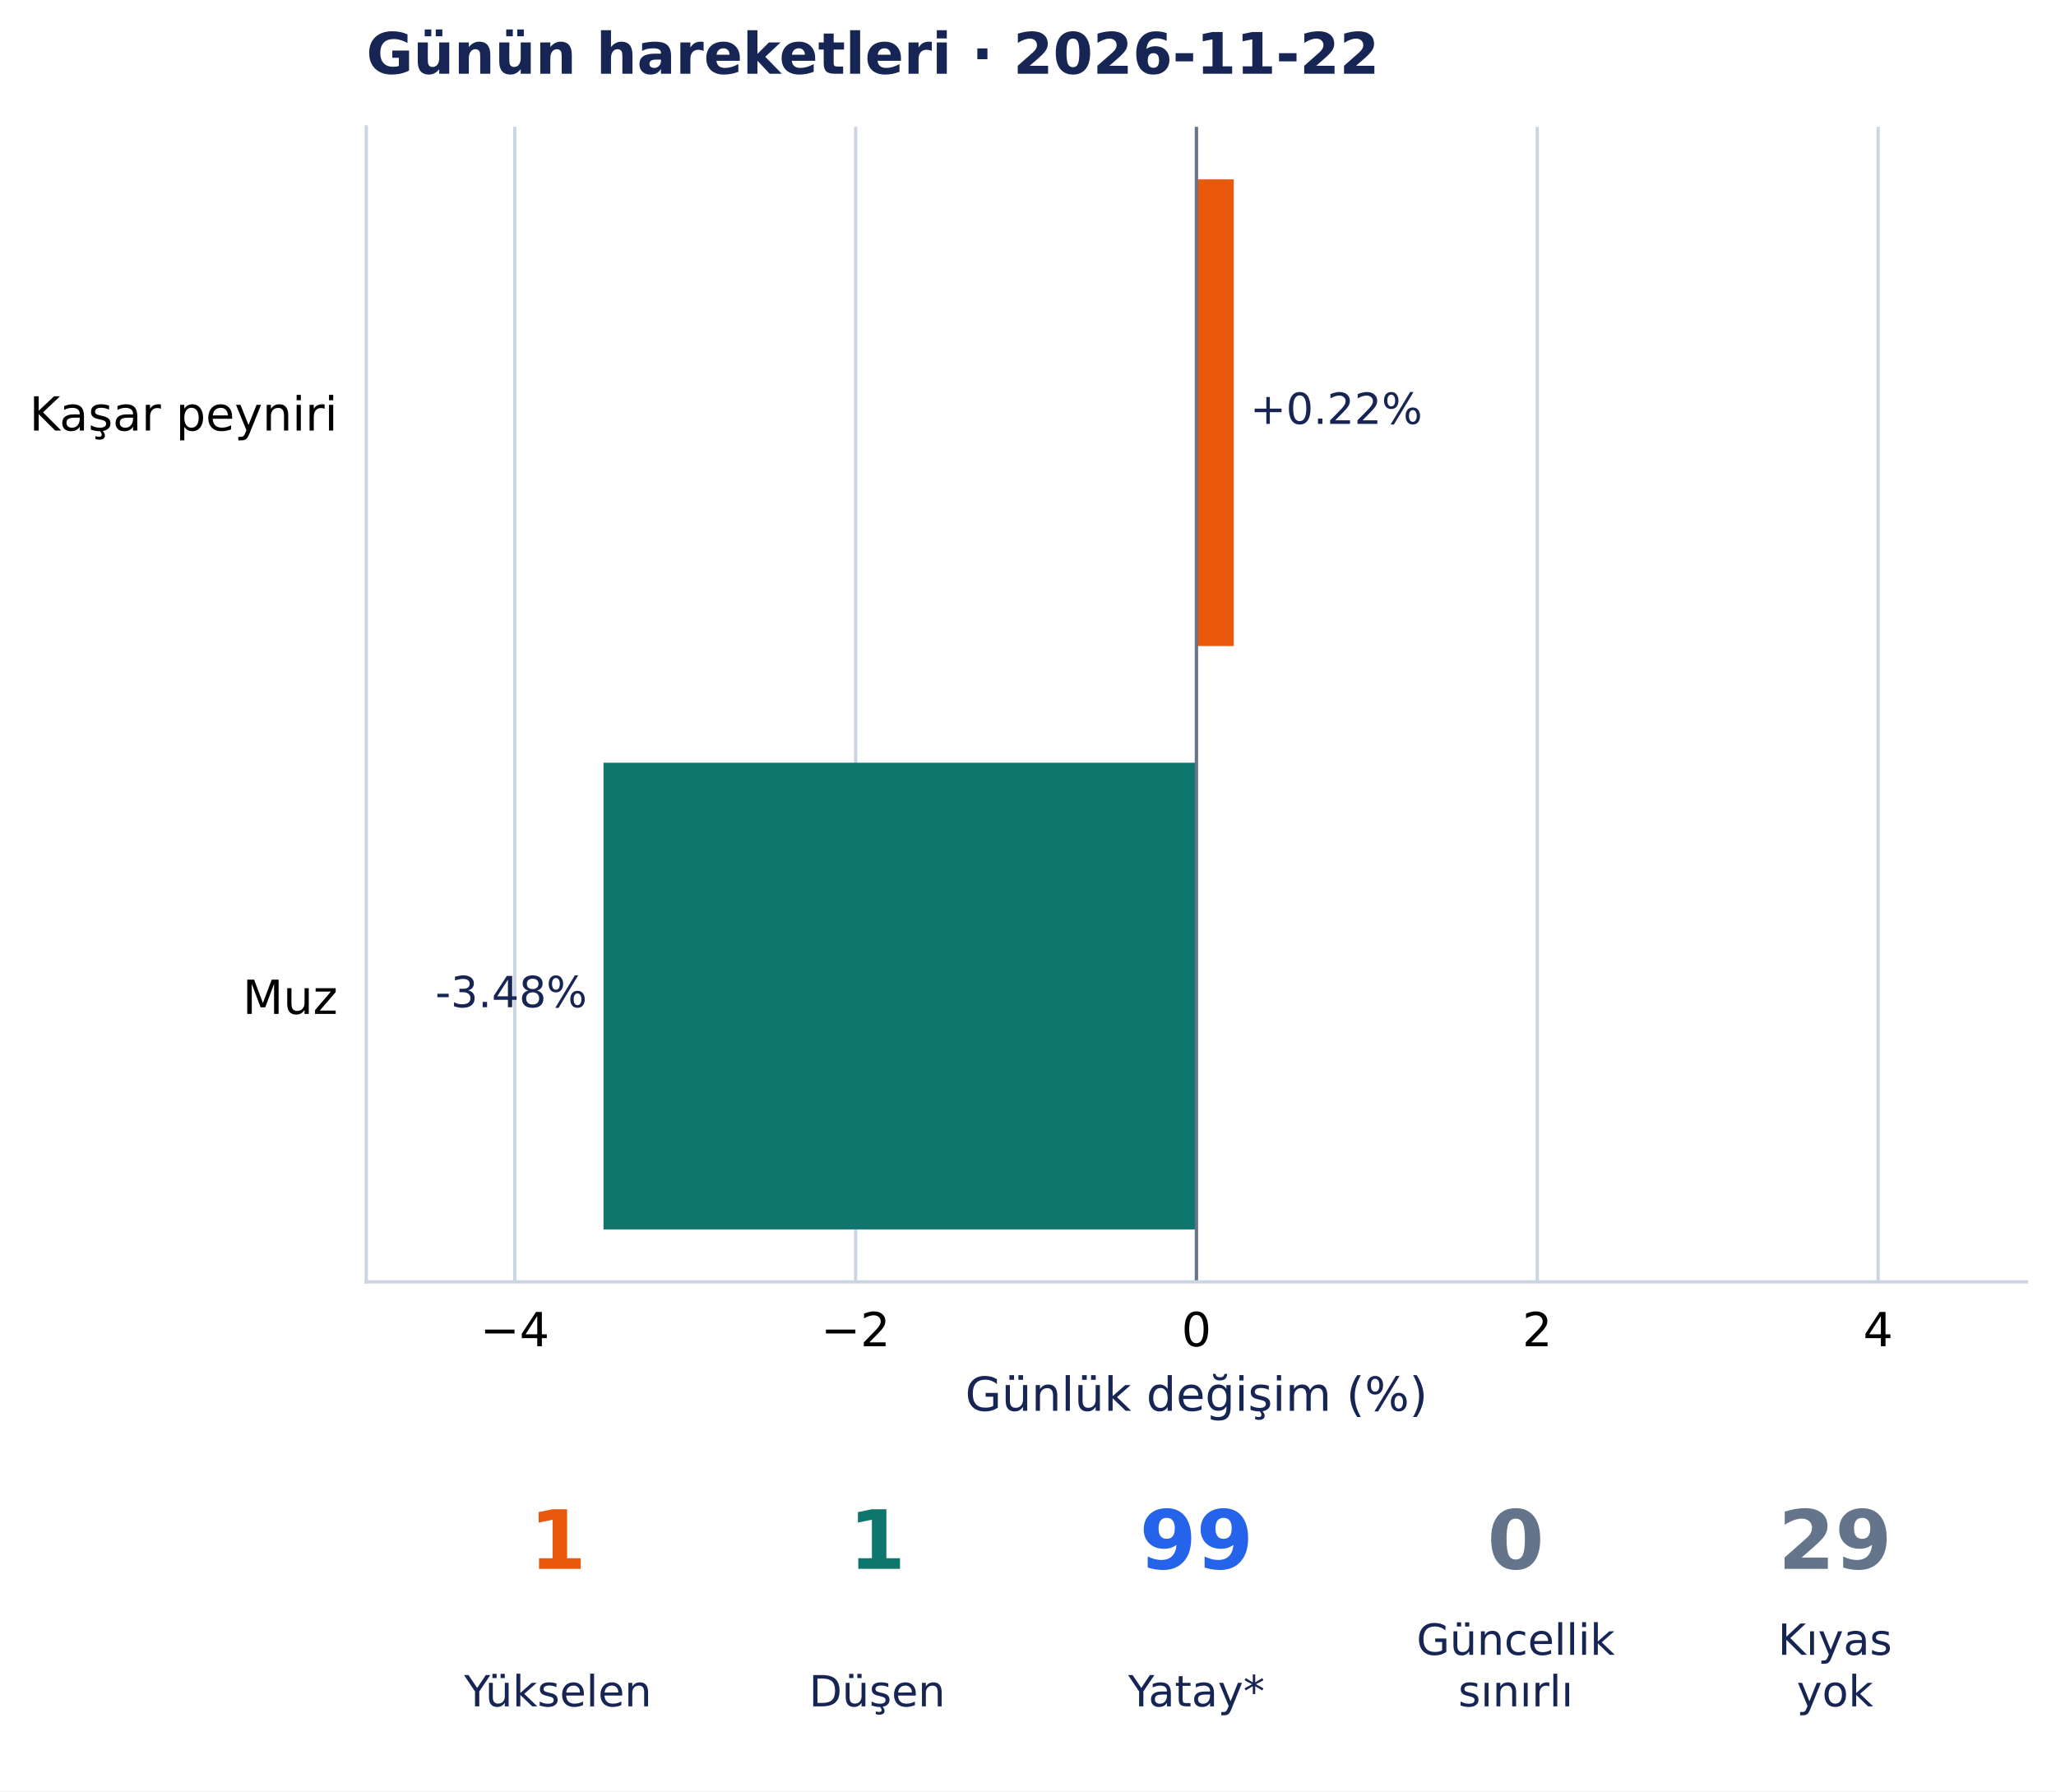
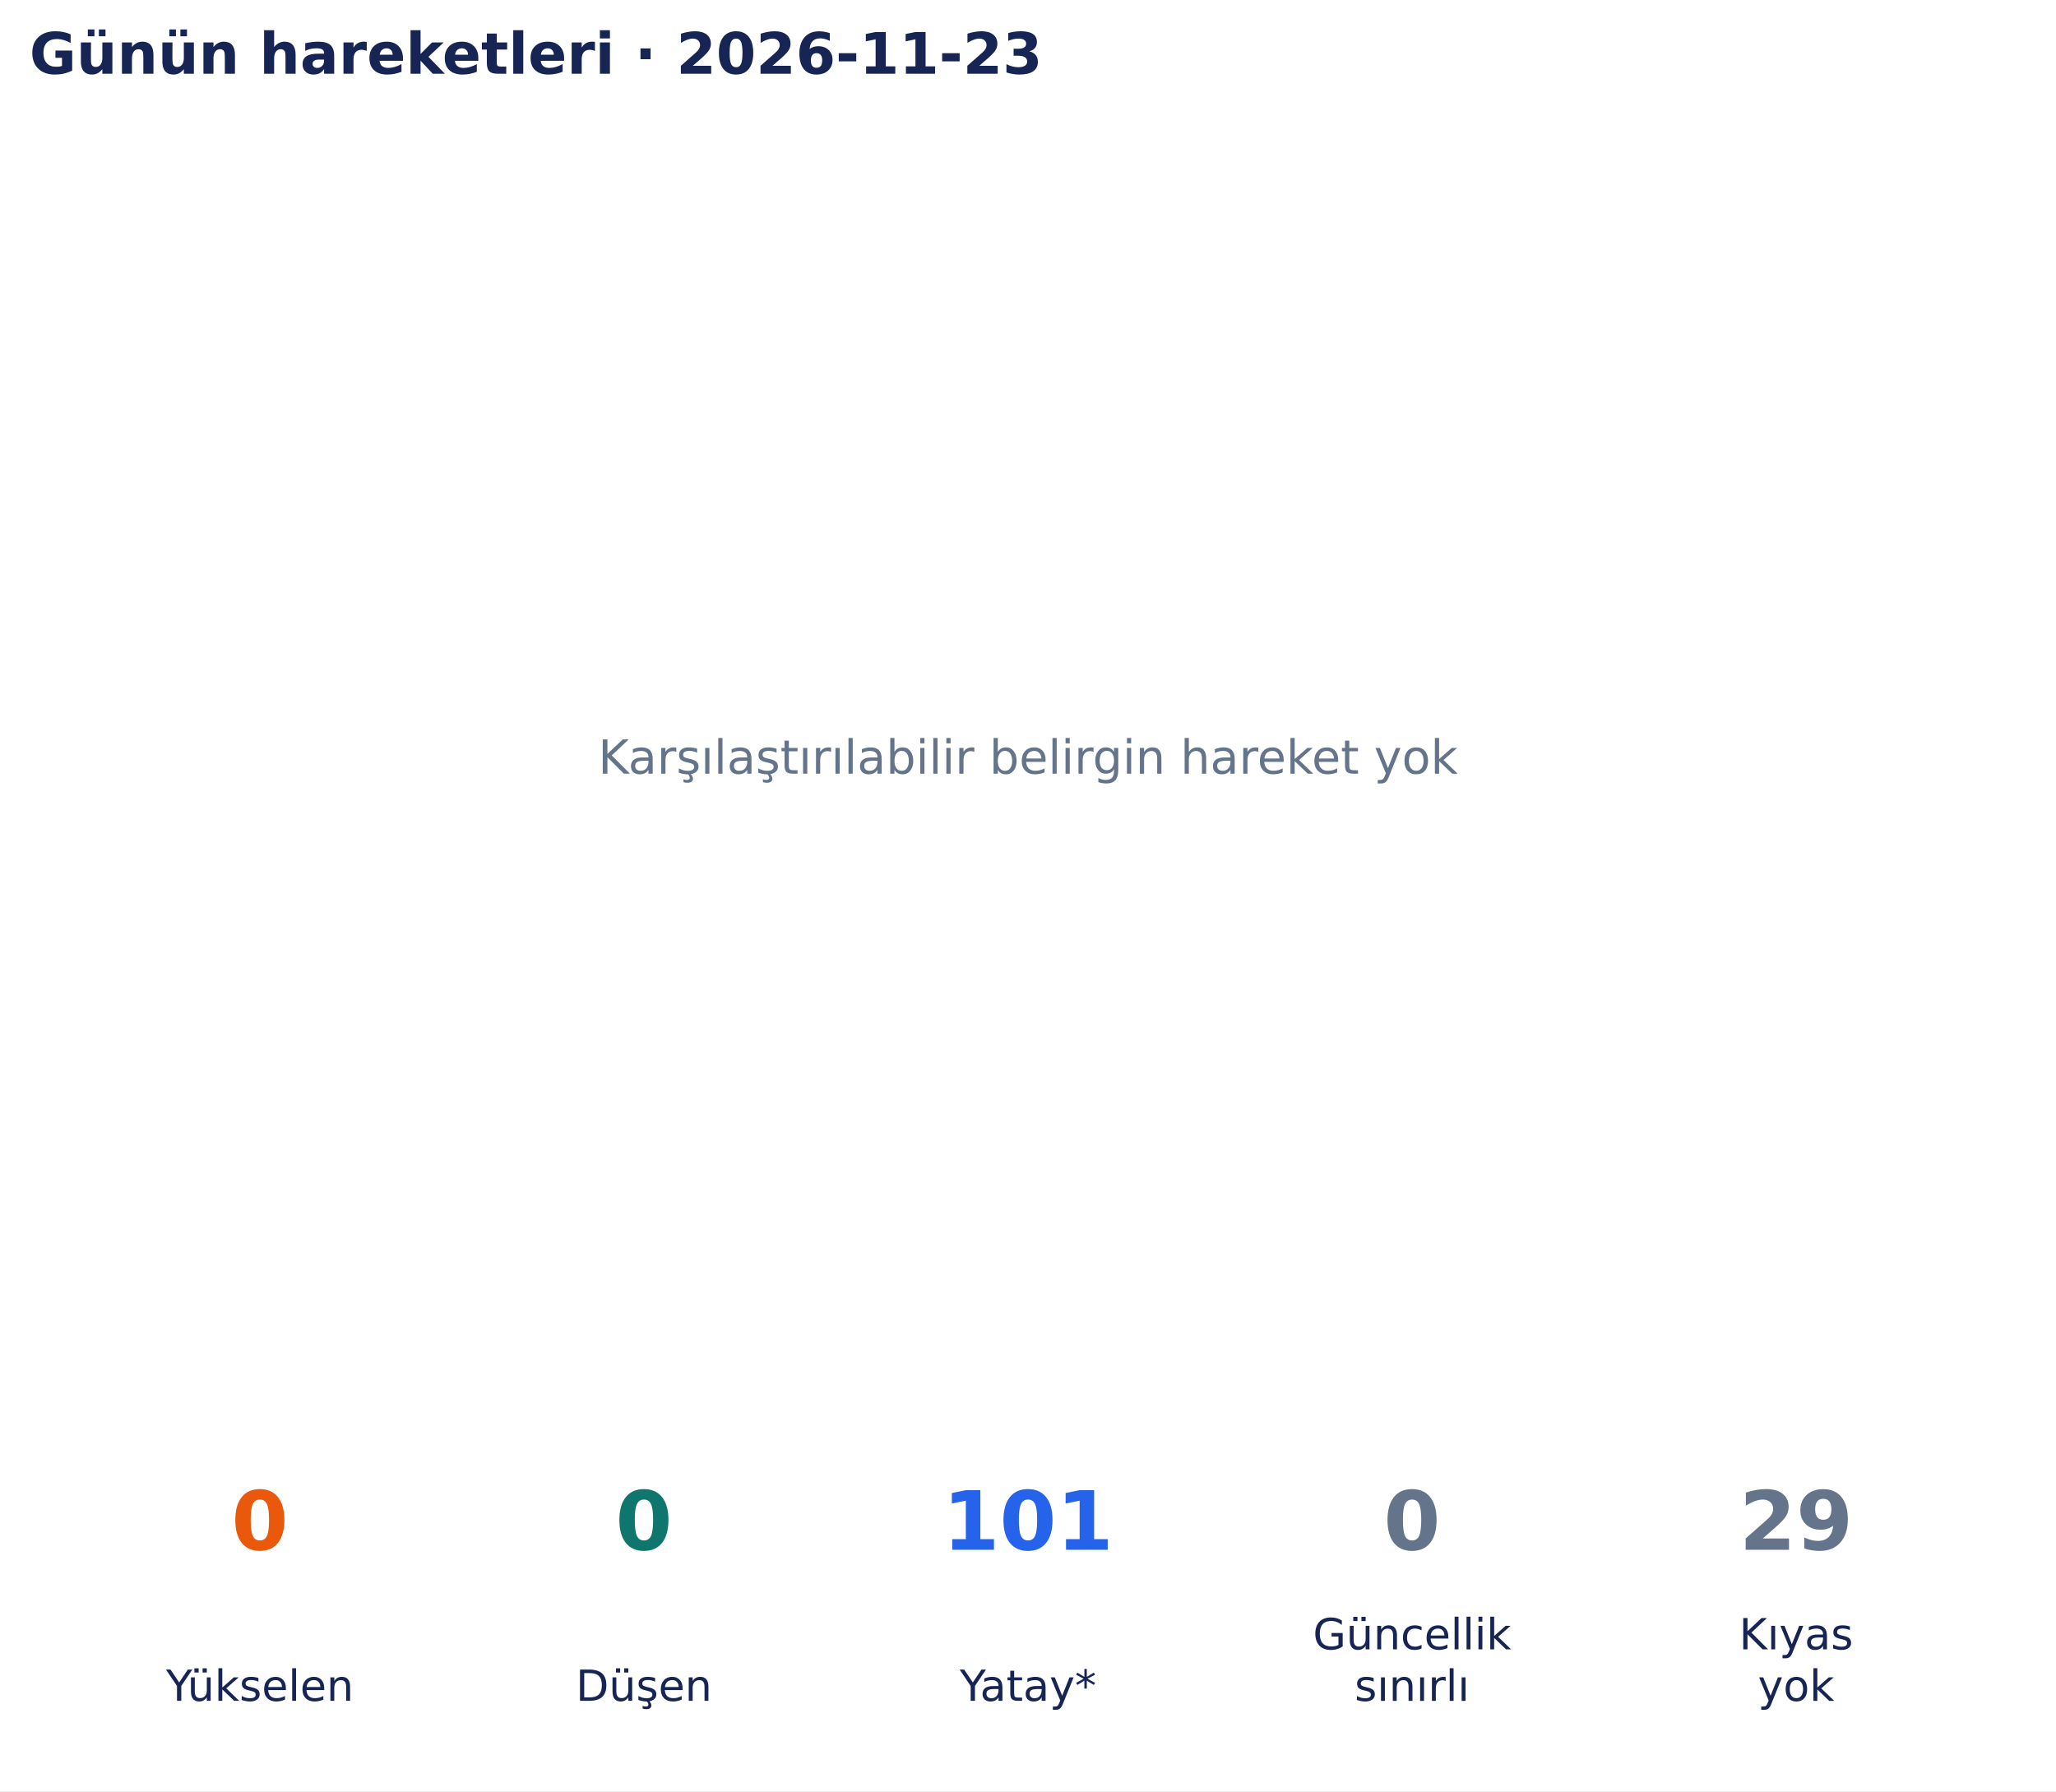
- <svg xmlns="http://www.w3.org/2000/svg" width="502.899pt" height="438.135pt" viewBox="0 0 502.899 438.135" version="1.1">
+ <svg xmlns="http://www.w3.org/2000/svg" width="502.9pt" height="438.135pt" viewBox="0 0 502.9 438.135" version="1.1">
  <defs>
    <style type="text/css">*{stroke-linejoin: round; stroke-linecap: butt}</style>
  </defs>
  <g id="figure_1">
    <g id="patch_1">
-       <path d="M 0 438.135 L 502.899 438.135 L 502.899 0 L 0 0 z " style="fill: #ffffff" />
+       <path d="M 0 438.135 L 502.9 438.135 L 502.9 0 L 0 0 z " style="fill: #ffffff" />
    </g>
    <g id="axes_1">
-       <g id="patch_2">
-         <path d="M 89.597 313.557 L 495.699 313.557 L 495.699 31.035 L 89.597 31.035 z " style="fill: #ffffff" />
+       <g id="text_1">
+         <text style="font-size: 11.5px; font-family: 'DejaVu Sans', 'Bitstream Vera Sans', 'Computer Modern Sans Serif', 'Lucida Grande', 'Verdana', 'Geneva', 'Lucid', 'Arial', 'Helvetica', 'Avant Garde', sans-serif; text-anchor: middle; fill: #64748b" x="251.45" y="189.244" transform="rotate(-0 251.45 189.2442)">Karşılaştırılabilir belirgin hareket yok</text>
      </g>
-       <g id="matplotlib.axis_1">
-         <g id="xtick_1">
-           <g id="line2d_1">
-             <path d="M 125.91 313.557 L 125.91 31.035 " clip-path="url(#pe61142acbd)" style="fill: none; stroke: #cbd5e1; stroke-width: 0.8; stroke-linecap: square" />
-           </g>
-           <g id="line2d_2" />
-           <g id="text_1">
-             <text style="font-size: 11.5px; font-family: 'DejaVu Sans', 'Bitstream Vera Sans', 'Computer Modern Sans Serif', 'Lucida Grande', 'Verdana', 'Geneva', 'Lucid', 'Arial', 'Helvetica', 'Avant Garde', sans-serif; text-anchor: middle" x="125.91" y="329.294" transform="rotate(-0 125.9104 329.294)">−4</text>
-           </g>
-         </g>
-         <g id="xtick_2">
-           <g id="line2d_3">
-             <path d="M 209.279 313.557 L 209.279 31.035 " clip-path="url(#pe61142acbd)" style="fill: none; stroke: #cbd5e1; stroke-width: 0.8; stroke-linecap: square" />
-           </g>
-           <g id="line2d_4" />
-           <g id="text_2">
-             <text style="font-size: 11.5px; font-family: 'DejaVu Sans', 'Bitstream Vera Sans', 'Computer Modern Sans Serif', 'Lucida Grande', 'Verdana', 'Geneva', 'Lucid', 'Arial', 'Helvetica', 'Avant Garde', sans-serif; text-anchor: middle" x="209.279" y="329.294" transform="rotate(-0 209.2792 329.294)">−2</text>
-           </g>
-         </g>
-         <g id="xtick_3">
-           <g id="line2d_5">
-             <path d="M 292.648 313.557 L 292.648 31.035 " clip-path="url(#pe61142acbd)" style="fill: none; stroke: #cbd5e1; stroke-width: 0.8; stroke-linecap: square" />
-           </g>
-           <g id="line2d_6" />
-           <g id="text_3">
-             <text style="font-size: 11.5px; font-family: 'DejaVu Sans', 'Bitstream Vera Sans', 'Computer Modern Sans Serif', 'Lucida Grande', 'Verdana', 'Geneva', 'Lucid', 'Arial', 'Helvetica', 'Avant Garde', sans-serif; text-anchor: middle" x="292.648" y="329.294" transform="rotate(-0 292.6481 329.294)">0</text>
-           </g>
-         </g>
-         <g id="xtick_4">
-           <g id="line2d_7">
-             <path d="M 376.017 313.557 L 376.017 31.035 " clip-path="url(#pe61142acbd)" style="fill: none; stroke: #cbd5e1; stroke-width: 0.8; stroke-linecap: square" />
-           </g>
-           <g id="line2d_8" />
-           <g id="text_4">
-             <text style="font-size: 11.5px; font-family: 'DejaVu Sans', 'Bitstream Vera Sans', 'Computer Modern Sans Serif', 'Lucida Grande', 'Verdana', 'Geneva', 'Lucid', 'Arial', 'Helvetica', 'Avant Garde', sans-serif; text-anchor: middle" x="376.017" y="329.294" transform="rotate(-0 376.017 329.294)">2</text>
-           </g>
-         </g>
-         <g id="xtick_5">
-           <g id="line2d_9">
-             <path d="M 459.386 313.557 L 459.386 31.035 " clip-path="url(#pe61142acbd)" style="fill: none; stroke: #cbd5e1; stroke-width: 0.8; stroke-linecap: square" />
-           </g>
-           <g id="line2d_10" />
-           <g id="text_5">
-             <text style="font-size: 11.5px; font-family: 'DejaVu Sans', 'Bitstream Vera Sans', 'Computer Modern Sans Serif', 'Lucida Grande', 'Verdana', 'Geneva', 'Lucid', 'Arial', 'Helvetica', 'Avant Garde', sans-serif; text-anchor: middle" x="459.386" y="329.294" transform="rotate(-0 459.3859 329.294)">4</text>
-           </g>
-         </g>
-         <g id="text_6">
-           <text style="font-size: 11.5px; font-family: 'DejaVu Sans', 'Bitstream Vera Sans', 'Computer Modern Sans Serif', 'Lucida Grande', 'Verdana', 'Geneva', 'Lucid', 'Arial', 'Helvetica', 'Avant Garde', sans-serif; text-anchor: middle; fill: #172554" x="292.648" y="345.086" transform="rotate(-0 292.6481 345.086)">Günlük değişim (%)</text>
-         </g>
-       </g>
-       <g id="matplotlib.axis_2">
-         <g id="ytick_1">
-           <g id="line2d_11" />
-           <g id="text_7">
-             <text style="font-size: 11.5px; font-family: 'DejaVu Sans', 'Bitstream Vera Sans', 'Computer Modern Sans Serif', 'Lucida Grande', 'Verdana', 'Geneva', 'Lucid', 'Arial', 'Helvetica', 'Avant Garde', sans-serif; text-anchor: end" x="82.597" y="105.321" transform="rotate(-0 82.59687 105.3209)">Kaşar peyniri</text>
-           </g>
-         </g>
-         <g id="ytick_2">
-           <g id="line2d_12" />
-           <g id="text_8">
-             <text style="font-size: 11.5px; font-family: 'DejaVu Sans', 'Bitstream Vera Sans', 'Computer Modern Sans Serif', 'Lucida Grande', 'Verdana', 'Geneva', 'Lucid', 'Arial', 'Helvetica', 'Avant Garde', sans-serif; text-anchor: end" x="82.597" y="248.008" transform="rotate(-0 82.59687 248.0083)">Muz</text>
-           </g>
-         </g>
-       </g>
-       <g id="patch_3">
-         <path d="M 292.648 43.877 L 301.779 43.877 L 301.779 158.027 L 292.648 158.027 z " clip-path="url(#pe61142acbd)" style="fill: #ea580c" />
-       </g>
-       <g id="patch_4">
-         <path d="M 292.648 186.564 L 147.612 186.564 L 147.612 300.715 L 292.648 300.715 z " clip-path="url(#pe61142acbd)" style="fill: #0f766e" />
-       </g>
-       <g id="line2d_13">
-         <path d="M 292.648 313.557 L 292.648 31.035 " clip-path="url(#pe61142acbd)" style="fill: none; stroke: #64748b; stroke-width: 0.8; stroke-linecap: square" />
-       </g>
-       <g id="patch_5">
-         <path d="M 89.597 313.557 L 89.597 31.035 " style="fill: none; stroke: #cbd5e1; stroke-width: 0.8; stroke-linejoin: miter; stroke-linecap: square" />
-       </g>
-       <g id="patch_6">
-         <path d="M 89.597 313.557 L 495.699 313.557 " style="fill: none; stroke: #cbd5e1; stroke-width: 0.8; stroke-linejoin: miter; stroke-linecap: square" />
-       </g>
-       <g id="text_9">
-         <text style="font-size: 10.5px; font-family: 'DejaVu Sans', 'Bitstream Vera Sans', 'Computer Modern Sans Serif', 'Lucida Grande', 'Verdana', 'Geneva', 'Lucid', 'Arial', 'Helvetica', 'Avant Garde', sans-serif; text-anchor: start; fill: #172554" x="305.779" y="103.679" transform="rotate(-0 305.7793 103.6793)">+0.22%</text>
-       </g>
-       <g id="text_10">
-         <text style="font-size: 10.5px; font-family: 'DejaVu Sans', 'Bitstream Vera Sans', 'Computer Modern Sans Serif', 'Lucida Grande', 'Verdana', 'Geneva', 'Lucid', 'Arial', 'Helvetica', 'Avant Garde', sans-serif; text-anchor: end; fill: #172554" x="143.612" y="246.367" transform="rotate(-0 143.6115 246.3672)">-3.48%</text>
-       </g>
-       <g id="text_11">
-         <text style="font-weight: 700; font-size: 14px; font-family: 'DejaVu Sans', 'Bitstream Vera Sans', 'Computer Modern Sans Serif', 'Lucida Grande', 'Verdana', 'Geneva', 'Lucid', 'Arial', 'Helvetica', 'Avant Garde', sans-serif; text-anchor: start; fill: #172554" x="89.597" y="18.035" transform="rotate(-0 89.59687 18.03469)">Günün hareketleri · 2026-11-22</text>
+       <g id="text_2">
+         <text style="font-weight: 700; font-size: 14px; font-family: 'DejaVu Sans', 'Bitstream Vera Sans', 'Computer Modern Sans Serif', 'Lucida Grande', 'Verdana', 'Geneva', 'Lucid', 'Arial', 'Helvetica', 'Avant Garde', sans-serif; text-anchor: start; fill: #172554" x="7.2" y="18.035" transform="rotate(-0 7.2 18.03469)">Günün hareketleri · 2026-11-23</text>
      </g>
    </g>
    <g id="axes_2">
+       <g id="text_3">
+         <text style="font-weight: 700; font-size: 20px; font-family: 'DejaVu Sans', 'Bitstream Vera Sans', 'Computer Modern Sans Serif', 'Lucida Grande', 'Verdana', 'Geneva', 'Lucid', 'Arial', 'Helvetica', 'Avant Garde', sans-serif; text-anchor: middle; fill: #ea580c" x="63.565" y="379.078" transform="rotate(-0 63.56538 379.0782)">0</text>
+       </g>
+       <g id="text_4">
+         <text style="font-size: 10.5px; font-family: 'DejaVu Sans', 'Bitstream Vera Sans', 'Computer Modern Sans Serif', 'Lucida Grande', 'Verdana', 'Geneva', 'Lucid', 'Arial', 'Helvetica', 'Avant Garde', sans-serif; text-anchor: middle; fill: #172554" x="63.565" y="416.033" transform="rotate(-0 63.56538 416.0334)">Yükselen</text>
+       </g>
+       <g id="text_5">
+         <text style="font-weight: 700; font-size: 20px; font-family: 'DejaVu Sans', 'Bitstream Vera Sans', 'Computer Modern Sans Serif', 'Lucida Grande', 'Verdana', 'Geneva', 'Lucid', 'Arial', 'Helvetica', 'Avant Garde', sans-serif; text-anchor: middle; fill: #0f766e" x="157.508" y="379.078" transform="rotate(-0 157.5077 379.0782)">0</text>
+       </g>
+       <g id="text_6">
+         <text style="font-size: 10.5px; font-family: 'DejaVu Sans', 'Bitstream Vera Sans', 'Computer Modern Sans Serif', 'Lucida Grande', 'Verdana', 'Geneva', 'Lucid', 'Arial', 'Helvetica', 'Avant Garde', sans-serif; text-anchor: middle; fill: #172554" x="157.508" y="416.033" transform="rotate(-0 157.5077 416.0334)">Düşen</text>
+       </g>
+       <g id="text_7">
+         <text style="font-weight: 700; font-size: 20px; font-family: 'DejaVu Sans', 'Bitstream Vera Sans', 'Computer Modern Sans Serif', 'Lucida Grande', 'Verdana', 'Geneva', 'Lucid', 'Arial', 'Helvetica', 'Avant Garde', sans-serif; text-anchor: middle; fill: #2563eb" x="251.45" y="379.078" transform="rotate(-0 251.45 379.0782)">101</text>
+       </g>
+       <g id="text_8">
+         <text style="font-size: 10.5px; font-family: 'DejaVu Sans', 'Bitstream Vera Sans', 'Computer Modern Sans Serif', 'Lucida Grande', 'Verdana', 'Geneva', 'Lucid', 'Arial', 'Helvetica', 'Avant Garde', sans-serif; text-anchor: middle; fill: #172554" x="251.45" y="416.033" transform="rotate(-0 251.45 416.0334)">Yatay*</text>
+       </g>
+       <g id="text_9">
+         <text style="font-weight: 700; font-size: 20px; font-family: 'DejaVu Sans', 'Bitstream Vera Sans', 'Computer Modern Sans Serif', 'Lucida Grande', 'Verdana', 'Geneva', 'Lucid', 'Arial', 'Helvetica', 'Avant Garde', sans-serif; text-anchor: middle; fill: #64748b" x="345.392" y="379.078" transform="rotate(-0 345.3923 379.0782)">0</text>
+       </g>
+       <g id="text_10">
+         <text style="font-size: 10.5px; font-family: 'DejaVu Sans', 'Bitstream Vera Sans', 'Computer Modern Sans Serif', 'Lucida Grande', 'Verdana', 'Geneva', 'Lucid', 'Arial', 'Helvetica', 'Avant Garde', sans-serif; fill: #172554" transform="translate(321.1373 403.4305)">Güncellik</text>
+         <text style="font-size: 10.5px; font-family: 'DejaVu Sans', 'Bitstream Vera Sans', 'Computer Modern Sans Serif', 'Lucida Grande', 'Verdana', 'Geneva', 'Lucid', 'Arial', 'Helvetica', 'Avant Garde', sans-serif; fill: #172554" transform="translate(331.3379 416.0334)">sınırlı</text>
+       </g>
+       <g id="text_11">
+         <text style="font-weight: 700; font-size: 20px; font-family: 'DejaVu Sans', 'Bitstream Vera Sans', 'Computer Modern Sans Serif', 'Lucida Grande', 'Verdana', 'Geneva', 'Lucid', 'Arial', 'Helvetica', 'Avant Garde', sans-serif; text-anchor: middle; fill: #64748b" x="439.335" y="379.078" transform="rotate(-0 439.3346 379.0782)">29</text>
+       </g>
      <g id="text_12">
-         <text style="font-weight: 700; font-size: 20px; font-family: 'DejaVu Sans', 'Bitstream Vera Sans', 'Computer Modern Sans Serif', 'Lucida Grande', 'Verdana', 'Geneva', 'Lucid', 'Arial', 'Helvetica', 'Avant Garde', sans-serif; text-anchor: middle; fill: #ea580c" x="136.455" y="383.742" transform="rotate(-0 136.4549 383.7422)">1</text>
-       </g>
-       <g id="text_13">
-         <text style="font-size: 10.5px; font-family: 'DejaVu Sans', 'Bitstream Vera Sans', 'Computer Modern Sans Serif', 'Lucida Grande', 'Verdana', 'Geneva', 'Lucid', 'Arial', 'Helvetica', 'Avant Garde', sans-serif; text-anchor: middle; fill: #172554" x="136.455" y="417.374" transform="rotate(-0 136.4549 417.3736)">Yükselen</text>
-       </g>
-       <g id="text_14">
-         <text style="font-weight: 700; font-size: 20px; font-family: 'DejaVu Sans', 'Bitstream Vera Sans', 'Computer Modern Sans Serif', 'Lucida Grande', 'Verdana', 'Geneva', 'Lucid', 'Arial', 'Helvetica', 'Avant Garde', sans-serif; text-anchor: middle; fill: #0f766e" x="214.551" y="383.742" transform="rotate(-0 214.5515 383.7422)">1</text>
-       </g>
-       <g id="text_15">
-         <text style="font-size: 10.5px; font-family: 'DejaVu Sans', 'Bitstream Vera Sans', 'Computer Modern Sans Serif', 'Lucida Grande', 'Verdana', 'Geneva', 'Lucid', 'Arial', 'Helvetica', 'Avant Garde', sans-serif; text-anchor: middle; fill: #172554" x="214.551" y="417.374" transform="rotate(-0 214.5515 417.3736)">Düşen</text>
-       </g>
-       <g id="text_16">
-         <text style="font-weight: 700; font-size: 20px; font-family: 'DejaVu Sans', 'Bitstream Vera Sans', 'Computer Modern Sans Serif', 'Lucida Grande', 'Verdana', 'Geneva', 'Lucid', 'Arial', 'Helvetica', 'Avant Garde', sans-serif; text-anchor: middle; fill: #2563eb" x="292.648" y="383.742" transform="rotate(-0 292.6481 383.7422)">99</text>
-       </g>
-       <g id="text_17">
-         <text style="font-size: 10.5px; font-family: 'DejaVu Sans', 'Bitstream Vera Sans', 'Computer Modern Sans Serif', 'Lucida Grande', 'Verdana', 'Geneva', 'Lucid', 'Arial', 'Helvetica', 'Avant Garde', sans-serif; text-anchor: middle; fill: #172554" x="292.648" y="417.374" transform="rotate(-0 292.6481 417.3736)">Yatay*</text>
-       </g>
-       <g id="text_18">
-         <text style="font-weight: 700; font-size: 20px; font-family: 'DejaVu Sans', 'Bitstream Vera Sans', 'Computer Modern Sans Serif', 'Lucida Grande', 'Verdana', 'Geneva', 'Lucid', 'Arial', 'Helvetica', 'Avant Garde', sans-serif; text-anchor: middle; fill: #64748b" x="370.745" y="383.742" transform="rotate(-0 370.7448 383.7422)">0</text>
-       </g>
-       <g id="text_19">
-         <text style="font-size: 10.5px; font-family: 'DejaVu Sans', 'Bitstream Vera Sans', 'Computer Modern Sans Serif', 'Lucida Grande', 'Verdana', 'Geneva', 'Lucid', 'Arial', 'Helvetica', 'Avant Garde', sans-serif; fill: #172554" transform="translate(346.4898 404.7708)">Güncellik</text>
-         <text style="font-size: 10.5px; font-family: 'DejaVu Sans', 'Bitstream Vera Sans', 'Computer Modern Sans Serif', 'Lucida Grande', 'Verdana', 'Geneva', 'Lucid', 'Arial', 'Helvetica', 'Avant Garde', sans-serif; fill: #172554" transform="translate(356.6903 417.3736)">sınırlı</text>
-       </g>
-       <g id="text_20">
-         <text style="font-weight: 700; font-size: 20px; font-family: 'DejaVu Sans', 'Bitstream Vera Sans', 'Computer Modern Sans Serif', 'Lucida Grande', 'Verdana', 'Geneva', 'Lucid', 'Arial', 'Helvetica', 'Avant Garde', sans-serif; text-anchor: middle; fill: #64748b" x="448.841" y="383.742" transform="rotate(-0 448.8414 383.7422)">29</text>
-       </g>
-       <g id="text_21">
-         <text style="font-size: 10.5px; font-family: 'DejaVu Sans', 'Bitstream Vera Sans', 'Computer Modern Sans Serif', 'Lucida Grande', 'Verdana', 'Geneva', 'Lucid', 'Arial', 'Helvetica', 'Avant Garde', sans-serif; fill: #172554" transform="translate(434.8805 404.7708)">Kıyas</text>
-         <text style="font-size: 10.5px; font-family: 'DejaVu Sans', 'Bitstream Vera Sans', 'Computer Modern Sans Serif', 'Lucida Grande', 'Verdana', 'Geneva', 'Lucid', 'Arial', 'Helvetica', 'Avant Garde', sans-serif; fill: #172554" transform="translate(439.4816 417.3736)">yok</text>
+         <text style="font-size: 10.5px; font-family: 'DejaVu Sans', 'Bitstream Vera Sans', 'Computer Modern Sans Serif', 'Lucida Grande', 'Verdana', 'Geneva', 'Lucid', 'Arial', 'Helvetica', 'Avant Garde', sans-serif; fill: #172554" transform="translate(425.3737 403.4305)">Kıyas</text>
+         <text style="font-size: 10.5px; font-family: 'DejaVu Sans', 'Bitstream Vera Sans', 'Computer Modern Sans Serif', 'Lucida Grande', 'Verdana', 'Geneva', 'Lucid', 'Arial', 'Helvetica', 'Avant Garde', sans-serif; fill: #172554" transform="translate(429.9749 416.0334)">yok</text>
      </g>
    </g>
  </g>
-   <defs>
-     <clipPath id="pe61142acbd">
-       <rect x="89.597" y="31.035" width="406.103" height="282.522" />
-     </clipPath>
-   </defs>
</svg>
